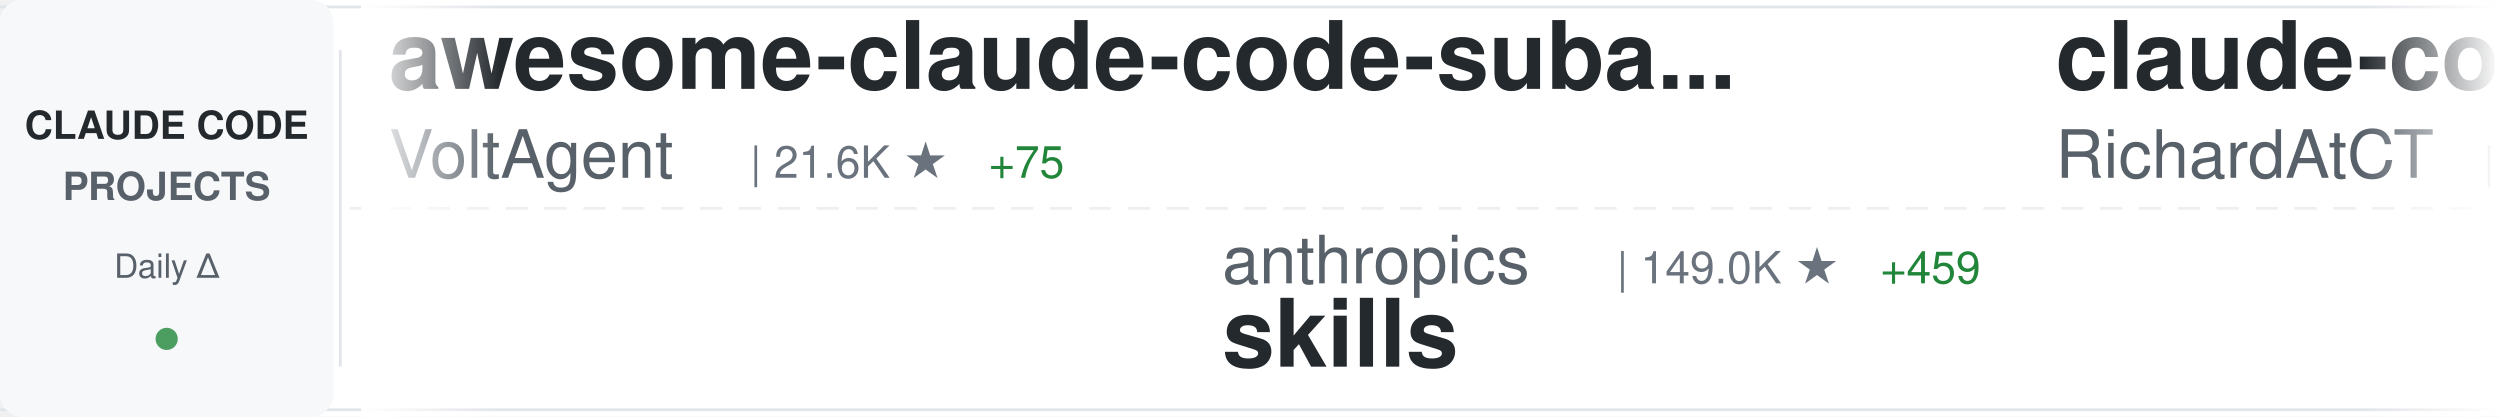
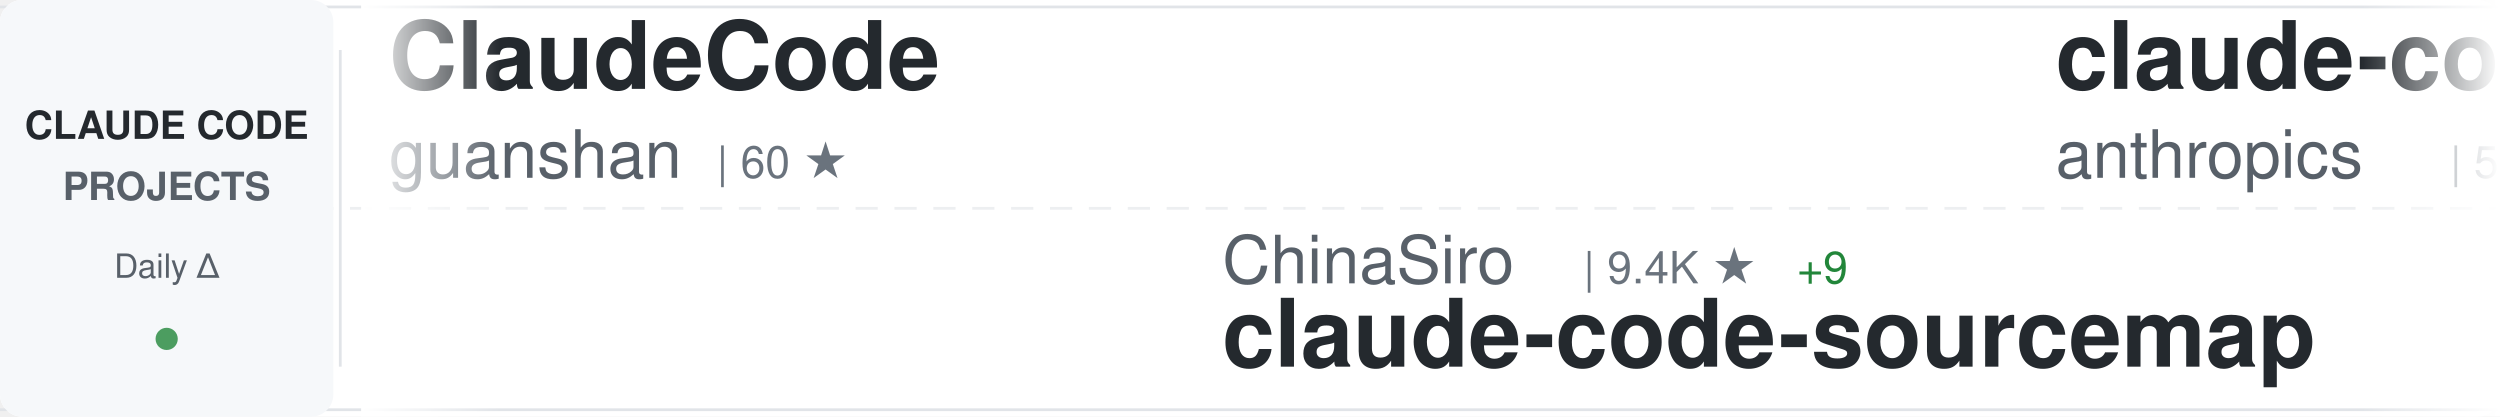
<svg xmlns="http://www.w3.org/2000/svg" width="900" height="150">
  <defs>
    <linearGradient id="awesomeLeftFade" x1="0%" y1="0%" x2="100%" y2="0%">
      <stop offset="0%" style="stop-color:#ffffff;stop-opacity:1" />
      <stop offset="100%" style="stop-color:#ffffff;stop-opacity:0" />
    </linearGradient>
    <linearGradient id="awesomeRightFade" x1="0%" y1="0%" x2="100%" y2="0%">
      <stop offset="0%" style="stop-color:#ffffff;stop-opacity:0" />
      <stop offset="100%" style="stop-color:#ffffff;stop-opacity:1" />
    </linearGradient>
  </defs>
  <rect width="900" height="150" fill="#ffffff" rx="8" />
  <rect x="0" y="2" width="900" height="1" fill="#e1e4e8" />
  <rect x="0" y="147" width="900" height="1" fill="#e1e4e8" />
  <line x1="0" y1="75" x2="900" y2="75" stroke="#e1e4e8" stroke-width="1" stroke-dasharray="8 6" opacity="0.6" />
  <rect x="0" y="0" width="120" height="150" fill="#f6f8fa" rx="8" />
  <text x="60" y="50" font-family="-apple-system, BlinkMacSystemFont, 'Segoe UI', Helvetica, Arial, sans-serif" font-size="14" font-weight="600" fill="#24292e" text-anchor="middle">CLAUDE CODE</text>
  <text x="60" y="72" font-family="-apple-system, BlinkMacSystemFont, 'Segoe UI', Helvetica, Arial, sans-serif" font-size="14" font-weight="600" fill="#586069" text-anchor="middle">PROJECTS</text>
  <text x="60" y="100" font-family="-apple-system, BlinkMacSystemFont, 'Segoe UI', Helvetica, Arial, sans-serif" font-size="12" font-weight="500" fill="#586069" text-anchor="middle">Daily Δ</text>
  <circle cx="60" cy="122" r="4" fill="#22863a" opacity="0.8" />
  <rect x="122" y="18" width="1" height="114" fill="#e1e4e8" />
  <clipPath id="awesomeTickerClip">
    <rect x="130" y="0" width="770" height="150" />
  </clipPath>
  <g clip-path="url(#awesomeTickerClip)">
    <g id="awesomeTickerItems">
      <animateTransform attributeName="transform" attributeType="XML" type="translate" from="0 0" to="-3000 0" dur="54s" repeatCount="indefinite" />
      <g transform="translate(0, 0)">
-         <text x="140" y="32" font-family="-apple-system, BlinkMacSystemFont, 'Segoe UI', Helvetica, Arial, sans-serif" font-size="34" font-weight="600" fill="#24292e">awesome-claude-code-suba...</text>
-         <text x="140" y="64" font-family="-apple-system, BlinkMacSystemFont, 'Segoe UI', Helvetica, Arial, sans-serif" font-size="24" font-weight="400" fill="#586069">VoltAgent</text>
-         <text x="270" y="64" font-family="-apple-system, BlinkMacSystemFont, 'Segoe UI', Helvetica, Arial, sans-serif" font-size="16" font-weight="500" fill="#6a737d">| 21.6K ★</text>
-         <text x="356" y="64" font-family="-apple-system, BlinkMacSystemFont, 'Segoe UI', Helvetica, Arial, sans-serif" font-size="16" font-weight="500" fill="#22863a"> +75</text>
+         <text x="140" y="32" font-family="-apple-system, BlinkMacSystemFont, 'Segoe UI', Helvetica, Arial, sans-serif" font-size="34" font-weight="600" fill="#24292e">ClaudeCode</text>
+         <text x="140" y="64" font-family="-apple-system, BlinkMacSystemFont, 'Segoe UI', Helvetica, Arial, sans-serif" font-size="24" font-weight="400" fill="#586069">guanshan</text>
+         <text x="258" y="64" font-family="-apple-system, BlinkMacSystemFont, 'Segoe UI', Helvetica, Arial, sans-serif" font-size="16" font-weight="500" fill="#6a737d">| 60 ★</text>
      </g>
      <g transform="translate(300, 0)">
-         <text x="140" y="102" font-family="-apple-system, BlinkMacSystemFont, 'Segoe UI', Helvetica, Arial, sans-serif" font-size="24" font-weight="400" fill="#586069">anthropics</text>
-         <text x="282" y="102" font-family="-apple-system, BlinkMacSystemFont, 'Segoe UI', Helvetica, Arial, sans-serif" font-size="16" font-weight="500" fill="#6a737d">| 149.0K ★</text>
-         <text x="377" y="102" font-family="-apple-system, BlinkMacSystemFont, 'Segoe UI', Helvetica, Arial, sans-serif" font-size="16" font-weight="500" fill="#22863a"> +459</text>
-         <text x="140" y="132" font-family="-apple-system, BlinkMacSystemFont, 'Segoe UI', Helvetica, Arial, sans-serif" font-size="34" font-weight="600" fill="#24292e">skills</text>
+         <text x="140" y="102" font-family="-apple-system, BlinkMacSystemFont, 'Segoe UI', Helvetica, Arial, sans-serif" font-size="24" font-weight="400" fill="#586069">ChinaSiro</text>
+         <text x="270" y="102" font-family="-apple-system, BlinkMacSystemFont, 'Segoe UI', Helvetica, Arial, sans-serif" font-size="16" font-weight="500" fill="#6a737d">| 9.4K ★</text>
+         <text x="347" y="102" font-family="-apple-system, BlinkMacSystemFont, 'Segoe UI', Helvetica, Arial, sans-serif" font-size="16" font-weight="500" fill="#22863a"> +9</text>
+         <text x="140" y="132" font-family="-apple-system, BlinkMacSystemFont, 'Segoe UI', Helvetica, Arial, sans-serif" font-size="34" font-weight="600" fill="#24292e">claude-code-sourcemap</text>
      </g>
      <g transform="translate(600, 0)">
-         <text x="140" y="32" font-family="-apple-system, BlinkMacSystemFont, 'Segoe UI', Helvetica, Arial, sans-serif" font-size="34" font-weight="600" fill="#24292e">claude-code-telegram</text>
-         <text x="140" y="64" font-family="-apple-system, BlinkMacSystemFont, 'Segoe UI', Helvetica, Arial, sans-serif" font-size="24" font-weight="400" fill="#586069">RichardAtCT</text>
-         <text x="294" y="64" font-family="-apple-system, BlinkMacSystemFont, 'Segoe UI', Helvetica, Arial, sans-serif" font-size="16" font-weight="500" fill="#6a737d">| 2.7K ★</text>
-         <text x="371" y="64" font-family="-apple-system, BlinkMacSystemFont, 'Segoe UI', Helvetica, Arial, sans-serif" font-size="16" font-weight="500" fill="#22863a"> +3</text>
+         <text x="140" y="32" font-family="-apple-system, BlinkMacSystemFont, 'Segoe UI', Helvetica, Arial, sans-serif" font-size="34" font-weight="600" fill="#24292e">claude-code-security-rev...</text>
+         <text x="140" y="64" font-family="-apple-system, BlinkMacSystemFont, 'Segoe UI', Helvetica, Arial, sans-serif" font-size="24" font-weight="400" fill="#586069">anthropics</text>
+         <text x="282" y="64" font-family="-apple-system, BlinkMacSystemFont, 'Segoe UI', Helvetica, Arial, sans-serif" font-size="16" font-weight="500" fill="#6a737d">| 5.2K ★</text>
+         <text x="359" y="64" font-family="-apple-system, BlinkMacSystemFont, 'Segoe UI', Helvetica, Arial, sans-serif" font-size="16" font-weight="500" fill="#22863a"> +31</text>
      </g>
      <g transform="translate(900, 0)">
-         <text x="140" y="102" font-family="-apple-system, BlinkMacSystemFont, 'Segoe UI', Helvetica, Arial, sans-serif" font-size="24" font-weight="400" fill="#586069">musistudio</text>
-         <text x="282" y="102" font-family="-apple-system, BlinkMacSystemFont, 'Segoe UI', Helvetica, Arial, sans-serif" font-size="16" font-weight="500" fill="#6a737d">| 34.9K ★</text>
-         <text x="368" y="102" font-family="-apple-system, BlinkMacSystemFont, 'Segoe UI', Helvetica, Arial, sans-serif" font-size="16" font-weight="500" fill="#22863a"> +43</text>
-         <text x="140" y="132" font-family="-apple-system, BlinkMacSystemFont, 'Segoe UI', Helvetica, Arial, sans-serif" font-size="34" font-weight="600" fill="#24292e">claude-code-router</text>
+         <text x="140" y="102" font-family="-apple-system, BlinkMacSystemFont, 'Segoe UI', Helvetica, Arial, sans-serif" font-size="24" font-weight="400" fill="#586069">huangjia2019</text>
+         <text x="306" y="102" font-family="-apple-system, BlinkMacSystemFont, 'Segoe UI', Helvetica, Arial, sans-serif" font-size="16" font-weight="500" fill="#6a737d">| 819 ★</text>
+         <text x="374" y="102" font-family="-apple-system, BlinkMacSystemFont, 'Segoe UI', Helvetica, Arial, sans-serif" font-size="16" font-weight="500" fill="#22863a"> +10</text>
+         <text x="140" y="132" font-family="-apple-system, BlinkMacSystemFont, 'Segoe UI', Helvetica, Arial, sans-serif" font-size="34" font-weight="600" fill="#24292e">claude-code-engineering</text>
      </g>
      <g transform="translate(1200, 0)">
-         <text x="140" y="32" font-family="-apple-system, BlinkMacSystemFont, 'Segoe UI', Helvetica, Arial, sans-serif" font-size="34" font-weight="600" fill="#24292e">claude-code-sourcemap</text>
-         <text x="140" y="64" font-family="-apple-system, BlinkMacSystemFont, 'Segoe UI', Helvetica, Arial, sans-serif" font-size="24" font-weight="400" fill="#586069">ChinaSiro</text>
-         <text x="270" y="64" font-family="-apple-system, BlinkMacSystemFont, 'Segoe UI', Helvetica, Arial, sans-serif" font-size="16" font-weight="500" fill="#6a737d">| 9.4K ★</text>
-         <text x="347" y="64" font-family="-apple-system, BlinkMacSystemFont, 'Segoe UI', Helvetica, Arial, sans-serif" font-size="16" font-weight="500" fill="#22863a"> +10</text>
+         <text x="140" y="32" font-family="-apple-system, BlinkMacSystemFont, 'Segoe UI', Helvetica, Arial, sans-serif" font-size="34" font-weight="600" fill="#24292e">claude-code-cli</text>
+         <text x="140" y="64" font-family="-apple-system, BlinkMacSystemFont, 'Segoe UI', Helvetica, Arial, sans-serif" font-size="24" font-weight="400" fill="#586069">huangserva</text>
+         <text x="282" y="64" font-family="-apple-system, BlinkMacSystemFont, 'Segoe UI', Helvetica, Arial, sans-serif" font-size="16" font-weight="500" fill="#6a737d">| 602 ★</text>
      </g>
      <g transform="translate(1500, 0)">
-         <text x="140" y="102" font-family="-apple-system, BlinkMacSystemFont, 'Segoe UI', Helvetica, Arial, sans-serif" font-size="24" font-weight="400" fill="#586069">shanraisshan</text>
-         <text x="306" y="102" font-family="-apple-system, BlinkMacSystemFont, 'Segoe UI', Helvetica, Arial, sans-serif" font-size="16" font-weight="500" fill="#6a737d">| 57.3K ★</text>
-         <text x="392" y="102" font-family="-apple-system, BlinkMacSystemFont, 'Segoe UI', Helvetica, Arial, sans-serif" font-size="16" font-weight="500" fill="#22863a"> +188</text>
-         <text x="140" y="132" font-family="-apple-system, BlinkMacSystemFont, 'Segoe UI', Helvetica, Arial, sans-serif" font-size="34" font-weight="600" fill="#24292e">claude-code-best-practic...</text>
+         <text x="140" y="102" font-family="-apple-system, BlinkMacSystemFont, 'Segoe UI', Helvetica, Arial, sans-serif" font-size="24" font-weight="400" fill="#586069">anthropics</text>
+         <text x="282" y="102" font-family="-apple-system, BlinkMacSystemFont, 'Segoe UI', Helvetica, Arial, sans-serif" font-size="16" font-weight="500" fill="#6a737d">| 7.9K ★</text>
+         <text x="359" y="102" font-family="-apple-system, BlinkMacSystemFont, 'Segoe UI', Helvetica, Arial, sans-serif" font-size="16" font-weight="500" fill="#22863a"> +17</text>
+         <text x="140" y="132" font-family="-apple-system, BlinkMacSystemFont, 'Segoe UI', Helvetica, Arial, sans-serif" font-size="34" font-weight="600" fill="#24292e">claude-code-action</text>
      </g>
      <g transform="translate(1800, 0)">
-         <text x="140" y="32" font-family="-apple-system, BlinkMacSystemFont, 'Segoe UI', Helvetica, Arial, sans-serif" font-size="34" font-weight="600" fill="#24292e">Auto-claude-code-researc...</text>
-         <text x="140" y="64" font-family="-apple-system, BlinkMacSystemFont, 'Segoe UI', Helvetica, Arial, sans-serif" font-size="24" font-weight="400" fill="#586069">wanshuiyin</text>
-         <text x="282" y="64" font-family="-apple-system, BlinkMacSystemFont, 'Segoe UI', Helvetica, Arial, sans-serif" font-size="16" font-weight="500" fill="#6a737d">| 11.9K ★</text>
-         <text x="368" y="64" font-family="-apple-system, BlinkMacSystemFont, 'Segoe UI', Helvetica, Arial, sans-serif" font-size="16" font-weight="500" fill="#22863a"> +91</text>
+         <text x="140" y="32" font-family="-apple-system, BlinkMacSystemFont, 'Segoe UI', Helvetica, Arial, sans-serif" font-size="34" font-weight="600" fill="#24292e">free-claude-code</text>
+         <text x="140" y="64" font-family="-apple-system, BlinkMacSystemFont, 'Segoe UI', Helvetica, Arial, sans-serif" font-size="24" font-weight="400" fill="#586069">Alishahryar1</text>
+         <text x="306" y="64" font-family="-apple-system, BlinkMacSystemFont, 'Segoe UI', Helvetica, Arial, sans-serif" font-size="16" font-weight="500" fill="#6a737d">| 33.7K ★</text>
+         <text x="392" y="64" font-family="-apple-system, BlinkMacSystemFont, 'Segoe UI', Helvetica, Arial, sans-serif" font-size="16" font-weight="500" fill="#22863a"> +218</text>
      </g>
      <g transform="translate(2100, 0)">
-         <text x="140" y="102" font-family="-apple-system, BlinkMacSystemFont, 'Segoe UI', Helvetica, Arial, sans-serif" font-size="24" font-weight="400" fill="#586069">1rgs</text>
-         <text x="210" y="102" font-family="-apple-system, BlinkMacSystemFont, 'Segoe UI', Helvetica, Arial, sans-serif" font-size="16" font-weight="500" fill="#6a737d">| 3.6K ★</text>
-         <text x="287" y="102" font-family="-apple-system, BlinkMacSystemFont, 'Segoe UI', Helvetica, Arial, sans-serif" font-size="16" font-weight="500" fill="#22863a"> +1</text>
-         <text x="140" y="132" font-family="-apple-system, BlinkMacSystemFont, 'Segoe UI', Helvetica, Arial, sans-serif" font-size="34" font-weight="600" fill="#24292e">claude-code-proxy</text>
+         <text x="140" y="102" font-family="-apple-system, BlinkMacSystemFont, 'Segoe UI', Helvetica, Arial, sans-serif" font-size="24" font-weight="400" fill="#586069">ChrisWiles</text>
+         <text x="282" y="102" font-family="-apple-system, BlinkMacSystemFont, 'Segoe UI', Helvetica, Arial, sans-serif" font-size="16" font-weight="500" fill="#6a737d">| 5.9K ★</text>
+         <text x="359" y="102" font-family="-apple-system, BlinkMacSystemFont, 'Segoe UI', Helvetica, Arial, sans-serif" font-size="16" font-weight="500" fill="#22863a"> +4</text>
+         <text x="140" y="132" font-family="-apple-system, BlinkMacSystemFont, 'Segoe UI', Helvetica, Arial, sans-serif" font-size="34" font-weight="600" fill="#24292e">claude-code-showcase</text>
      </g>
      <g transform="translate(2400, 0)">
-         <text x="140" y="32" font-family="-apple-system, BlinkMacSystemFont, 'Segoe UI', Helvetica, Arial, sans-serif" font-size="34" font-weight="600" fill="#24292e">learn-claude-code</text>
-         <text x="140" y="64" font-family="-apple-system, BlinkMacSystemFont, 'Segoe UI', Helvetica, Arial, sans-serif" font-size="24" font-weight="400" fill="#586069">shareAI-lab</text>
-         <text x="294" y="64" font-family="-apple-system, BlinkMacSystemFont, 'Segoe UI', Helvetica, Arial, sans-serif" font-size="16" font-weight="500" fill="#6a737d">| 65.9K ★</text>
-         <text x="380" y="64" font-family="-apple-system, BlinkMacSystemFont, 'Segoe UI', Helvetica, Arial, sans-serif" font-size="16" font-weight="500" fill="#22863a"> +231</text>
+         <text x="140" y="32" font-family="-apple-system, BlinkMacSystemFont, 'Segoe UI', Helvetica, Arial, sans-serif" font-size="34" font-weight="600" fill="#24292e">claude-code-prompts</text>
+         <text x="140" y="64" font-family="-apple-system, BlinkMacSystemFont, 'Segoe UI', Helvetica, Arial, sans-serif" font-size="24" font-weight="400" fill="#586069">repowise-dev</text>
+         <text x="306" y="64" font-family="-apple-system, BlinkMacSystemFont, 'Segoe UI', Helvetica, Arial, sans-serif" font-size="16" font-weight="500" fill="#6a737d">| 1.1K ★</text>
+         <text x="383" y="64" font-family="-apple-system, BlinkMacSystemFont, 'Segoe UI', Helvetica, Arial, sans-serif" font-size="16" font-weight="500" fill="#22863a"> +1</text>
      </g>
      <g transform="translate(2700, 0)">
-         <text x="140" y="102" font-family="-apple-system, BlinkMacSystemFont, 'Segoe UI', Helvetica, Arial, sans-serif" font-size="24" font-weight="400" fill="#586069">Cranot</text>
-         <text x="234" y="102" font-family="-apple-system, BlinkMacSystemFont, 'Segoe UI', Helvetica, Arial, sans-serif" font-size="16" font-weight="500" fill="#6a737d">| 2.8K ★</text>
-         <text x="311" y="102" font-family="-apple-system, BlinkMacSystemFont, 'Segoe UI', Helvetica, Arial, sans-serif" font-size="16" font-weight="500" fill="#22863a"> +2</text>
-         <text x="140" y="132" font-family="-apple-system, BlinkMacSystemFont, 'Segoe UI', Helvetica, Arial, sans-serif" font-size="34" font-weight="600" fill="#24292e">claude-code-guide</text>
+         <text x="140" y="102" font-family="-apple-system, BlinkMacSystemFont, 'Segoe UI', Helvetica, Arial, sans-serif" font-size="24" font-weight="400" fill="#586069">frankbria</text>
+         <text x="270" y="102" font-family="-apple-system, BlinkMacSystemFont, 'Segoe UI', Helvetica, Arial, sans-serif" font-size="16" font-weight="500" fill="#6a737d">| 9.3K ★</text>
+         <text x="347" y="102" font-family="-apple-system, BlinkMacSystemFont, 'Segoe UI', Helvetica, Arial, sans-serif" font-size="16" font-weight="500" fill="#22863a"> +10</text>
+         <text x="140" y="132" font-family="-apple-system, BlinkMacSystemFont, 'Segoe UI', Helvetica, Arial, sans-serif" font-size="34" font-weight="600" fill="#24292e">ralph-claude-code</text>
      </g>
      <g transform="translate(3000, 0)">
-         <text x="140" y="32" font-family="-apple-system, BlinkMacSystemFont, 'Segoe UI', Helvetica, Arial, sans-serif" font-size="34" font-weight="600" fill="#24292e">awesome-claude-code-suba...</text>
-         <text x="140" y="64" font-family="-apple-system, BlinkMacSystemFont, 'Segoe UI', Helvetica, Arial, sans-serif" font-size="24" font-weight="400" fill="#586069">VoltAgent</text>
-         <text x="270" y="64" font-family="-apple-system, BlinkMacSystemFont, 'Segoe UI', Helvetica, Arial, sans-serif" font-size="16" font-weight="500" fill="#6a737d">| 21.6K ★</text>
-         <text x="356" y="64" font-family="-apple-system, BlinkMacSystemFont, 'Segoe UI', Helvetica, Arial, sans-serif" font-size="16" font-weight="500" fill="#22863a"> +75</text>
+         <text x="140" y="32" font-family="-apple-system, BlinkMacSystemFont, 'Segoe UI', Helvetica, Arial, sans-serif" font-size="34" font-weight="600" fill="#24292e">ClaudeCode</text>
+         <text x="140" y="64" font-family="-apple-system, BlinkMacSystemFont, 'Segoe UI', Helvetica, Arial, sans-serif" font-size="24" font-weight="400" fill="#586069">guanshan</text>
+         <text x="258" y="64" font-family="-apple-system, BlinkMacSystemFont, 'Segoe UI', Helvetica, Arial, sans-serif" font-size="16" font-weight="500" fill="#6a737d">| 60 ★</text>
      </g>
      <g transform="translate(3300, 0)">
-         <text x="140" y="102" font-family="-apple-system, BlinkMacSystemFont, 'Segoe UI', Helvetica, Arial, sans-serif" font-size="24" font-weight="400" fill="#586069">anthropics</text>
-         <text x="282" y="102" font-family="-apple-system, BlinkMacSystemFont, 'Segoe UI', Helvetica, Arial, sans-serif" font-size="16" font-weight="500" fill="#6a737d">| 149.0K ★</text>
-         <text x="377" y="102" font-family="-apple-system, BlinkMacSystemFont, 'Segoe UI', Helvetica, Arial, sans-serif" font-size="16" font-weight="500" fill="#22863a"> +459</text>
-         <text x="140" y="132" font-family="-apple-system, BlinkMacSystemFont, 'Segoe UI', Helvetica, Arial, sans-serif" font-size="34" font-weight="600" fill="#24292e">skills</text>
+         <text x="140" y="102" font-family="-apple-system, BlinkMacSystemFont, 'Segoe UI', Helvetica, Arial, sans-serif" font-size="24" font-weight="400" fill="#586069">ChinaSiro</text>
+         <text x="270" y="102" font-family="-apple-system, BlinkMacSystemFont, 'Segoe UI', Helvetica, Arial, sans-serif" font-size="16" font-weight="500" fill="#6a737d">| 9.4K ★</text>
+         <text x="347" y="102" font-family="-apple-system, BlinkMacSystemFont, 'Segoe UI', Helvetica, Arial, sans-serif" font-size="16" font-weight="500" fill="#22863a"> +9</text>
+         <text x="140" y="132" font-family="-apple-system, BlinkMacSystemFont, 'Segoe UI', Helvetica, Arial, sans-serif" font-size="34" font-weight="600" fill="#24292e">claude-code-sourcemap</text>
      </g>
      <g transform="translate(3600, 0)">
-         <text x="140" y="32" font-family="-apple-system, BlinkMacSystemFont, 'Segoe UI', Helvetica, Arial, sans-serif" font-size="34" font-weight="600" fill="#24292e">claude-code-telegram</text>
-         <text x="140" y="64" font-family="-apple-system, BlinkMacSystemFont, 'Segoe UI', Helvetica, Arial, sans-serif" font-size="24" font-weight="400" fill="#586069">RichardAtCT</text>
-         <text x="294" y="64" font-family="-apple-system, BlinkMacSystemFont, 'Segoe UI', Helvetica, Arial, sans-serif" font-size="16" font-weight="500" fill="#6a737d">| 2.7K ★</text>
-         <text x="371" y="64" font-family="-apple-system, BlinkMacSystemFont, 'Segoe UI', Helvetica, Arial, sans-serif" font-size="16" font-weight="500" fill="#22863a"> +3</text>
+         <text x="140" y="32" font-family="-apple-system, BlinkMacSystemFont, 'Segoe UI', Helvetica, Arial, sans-serif" font-size="34" font-weight="600" fill="#24292e">claude-code-security-rev...</text>
+         <text x="140" y="64" font-family="-apple-system, BlinkMacSystemFont, 'Segoe UI', Helvetica, Arial, sans-serif" font-size="24" font-weight="400" fill="#586069">anthropics</text>
+         <text x="282" y="64" font-family="-apple-system, BlinkMacSystemFont, 'Segoe UI', Helvetica, Arial, sans-serif" font-size="16" font-weight="500" fill="#6a737d">| 5.2K ★</text>
+         <text x="359" y="64" font-family="-apple-system, BlinkMacSystemFont, 'Segoe UI', Helvetica, Arial, sans-serif" font-size="16" font-weight="500" fill="#22863a"> +31</text>
      </g>
      <g transform="translate(3900, 0)">
-         <text x="140" y="102" font-family="-apple-system, BlinkMacSystemFont, 'Segoe UI', Helvetica, Arial, sans-serif" font-size="24" font-weight="400" fill="#586069">musistudio</text>
-         <text x="282" y="102" font-family="-apple-system, BlinkMacSystemFont, 'Segoe UI', Helvetica, Arial, sans-serif" font-size="16" font-weight="500" fill="#6a737d">| 34.9K ★</text>
-         <text x="368" y="102" font-family="-apple-system, BlinkMacSystemFont, 'Segoe UI', Helvetica, Arial, sans-serif" font-size="16" font-weight="500" fill="#22863a"> +43</text>
-         <text x="140" y="132" font-family="-apple-system, BlinkMacSystemFont, 'Segoe UI', Helvetica, Arial, sans-serif" font-size="34" font-weight="600" fill="#24292e">claude-code-router</text>
+         <text x="140" y="102" font-family="-apple-system, BlinkMacSystemFont, 'Segoe UI', Helvetica, Arial, sans-serif" font-size="24" font-weight="400" fill="#586069">huangjia2019</text>
+         <text x="306" y="102" font-family="-apple-system, BlinkMacSystemFont, 'Segoe UI', Helvetica, Arial, sans-serif" font-size="16" font-weight="500" fill="#6a737d">| 819 ★</text>
+         <text x="374" y="102" font-family="-apple-system, BlinkMacSystemFont, 'Segoe UI', Helvetica, Arial, sans-serif" font-size="16" font-weight="500" fill="#22863a"> +10</text>
+         <text x="140" y="132" font-family="-apple-system, BlinkMacSystemFont, 'Segoe UI', Helvetica, Arial, sans-serif" font-size="34" font-weight="600" fill="#24292e">claude-code-engineering</text>
      </g>
    </g>
  </g>
  <rect x="130" y="0" width="50" height="150" fill="url(#awesomeLeftFade)" />
  <rect x="850" y="0" width="50" height="150" fill="url(#awesomeRightFade)" />
</svg>
